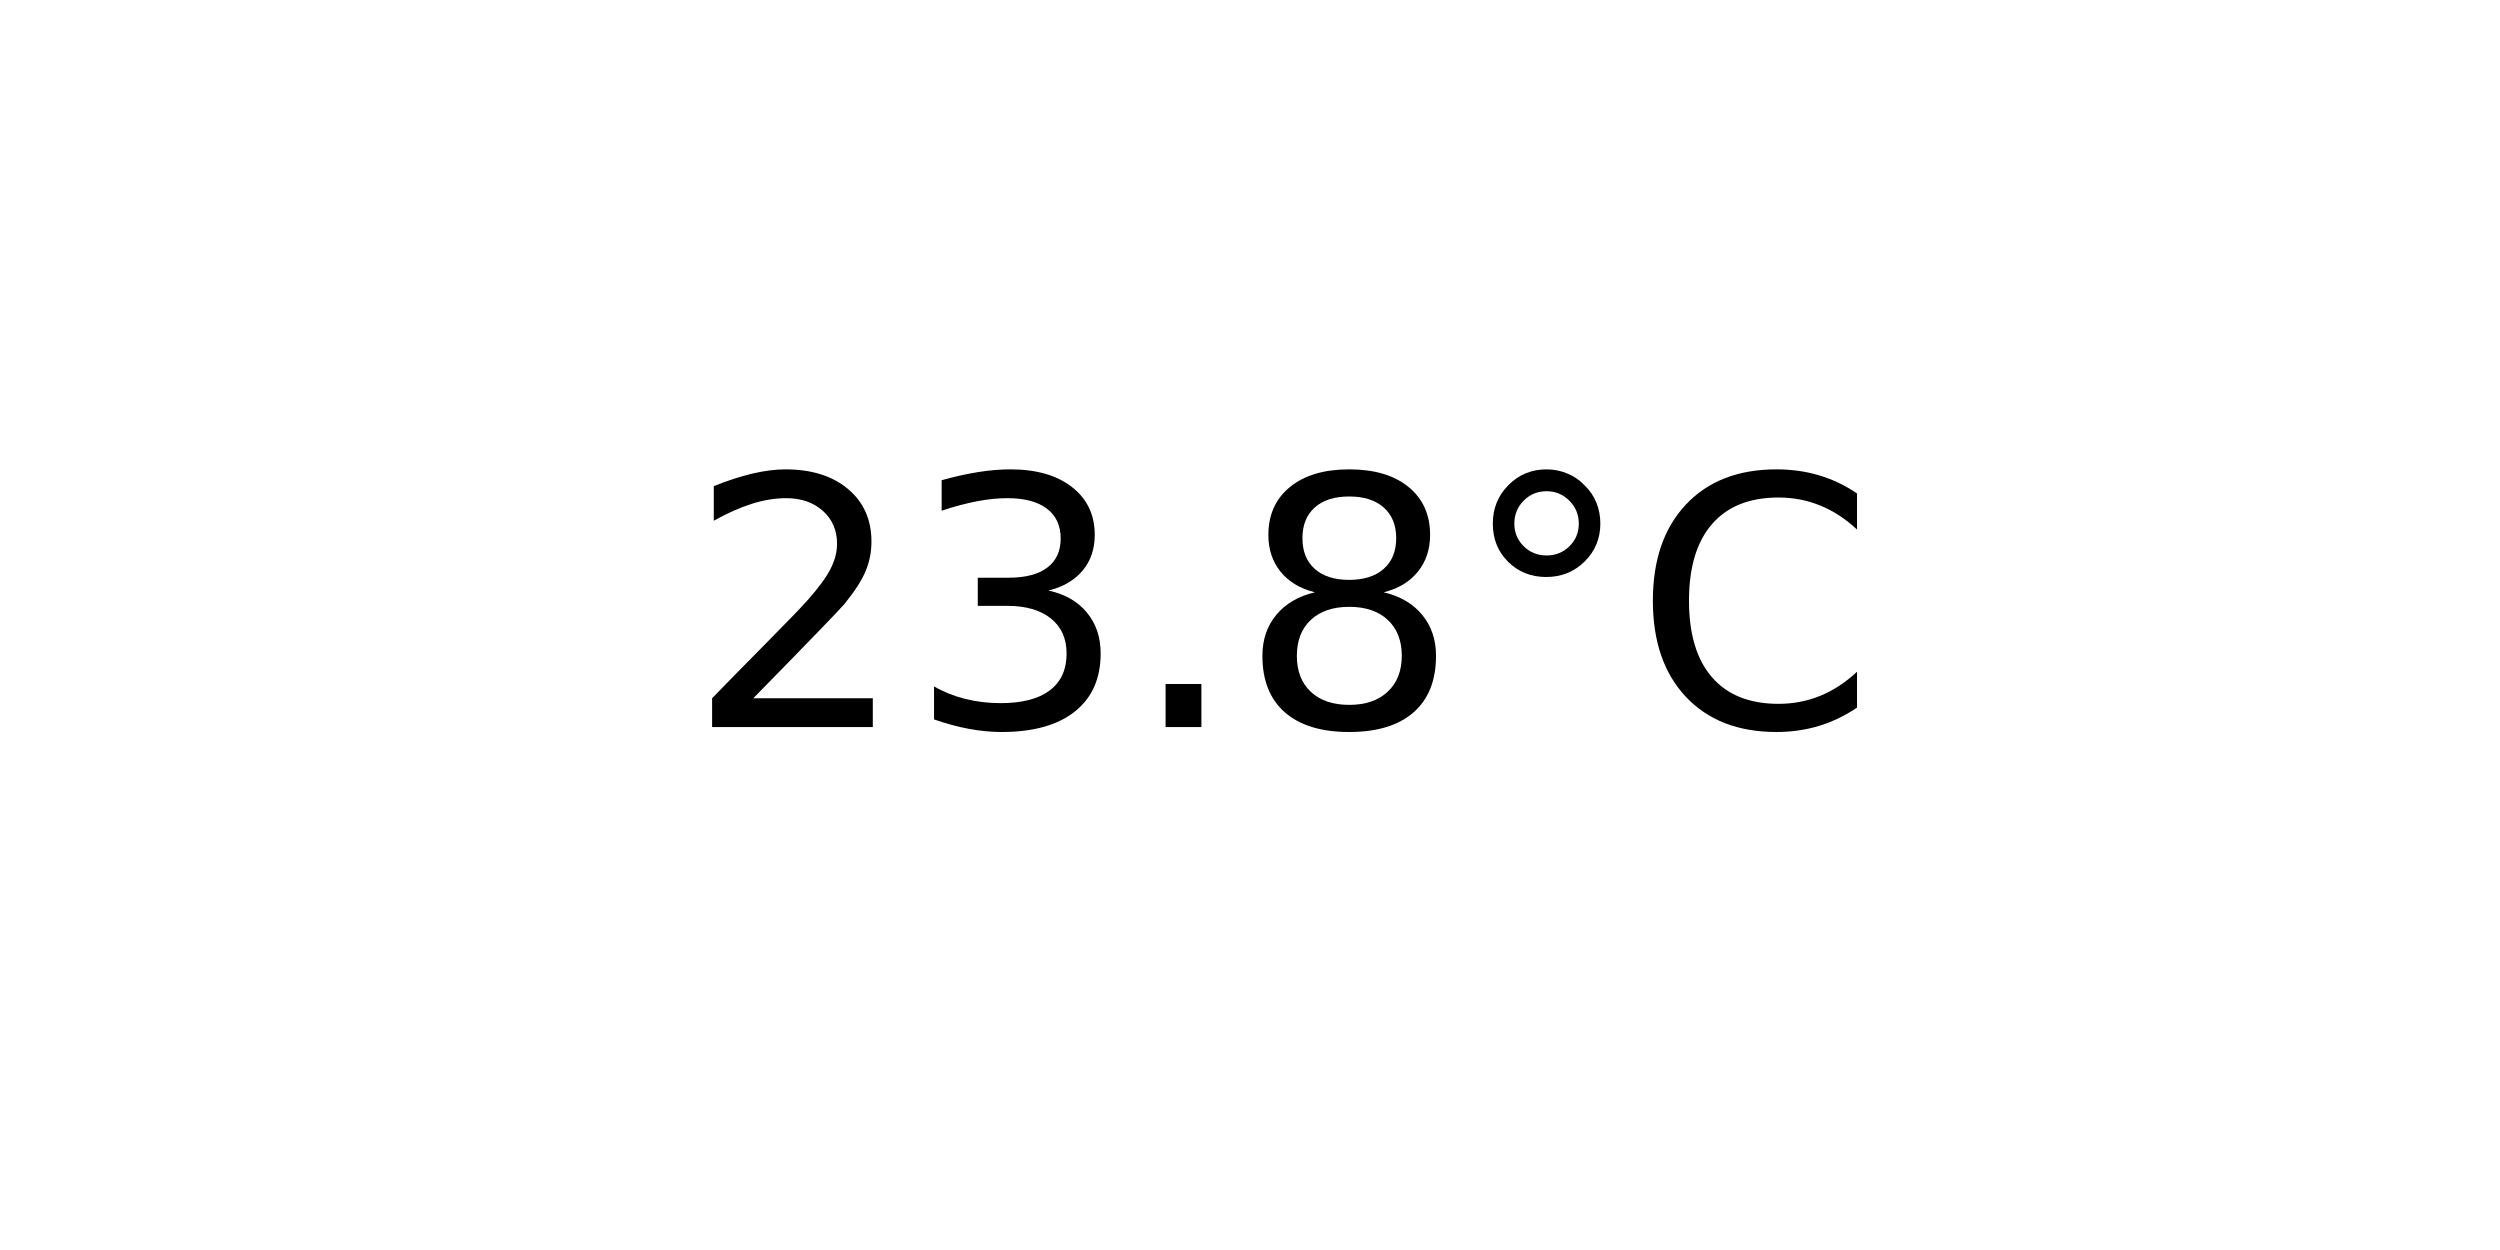
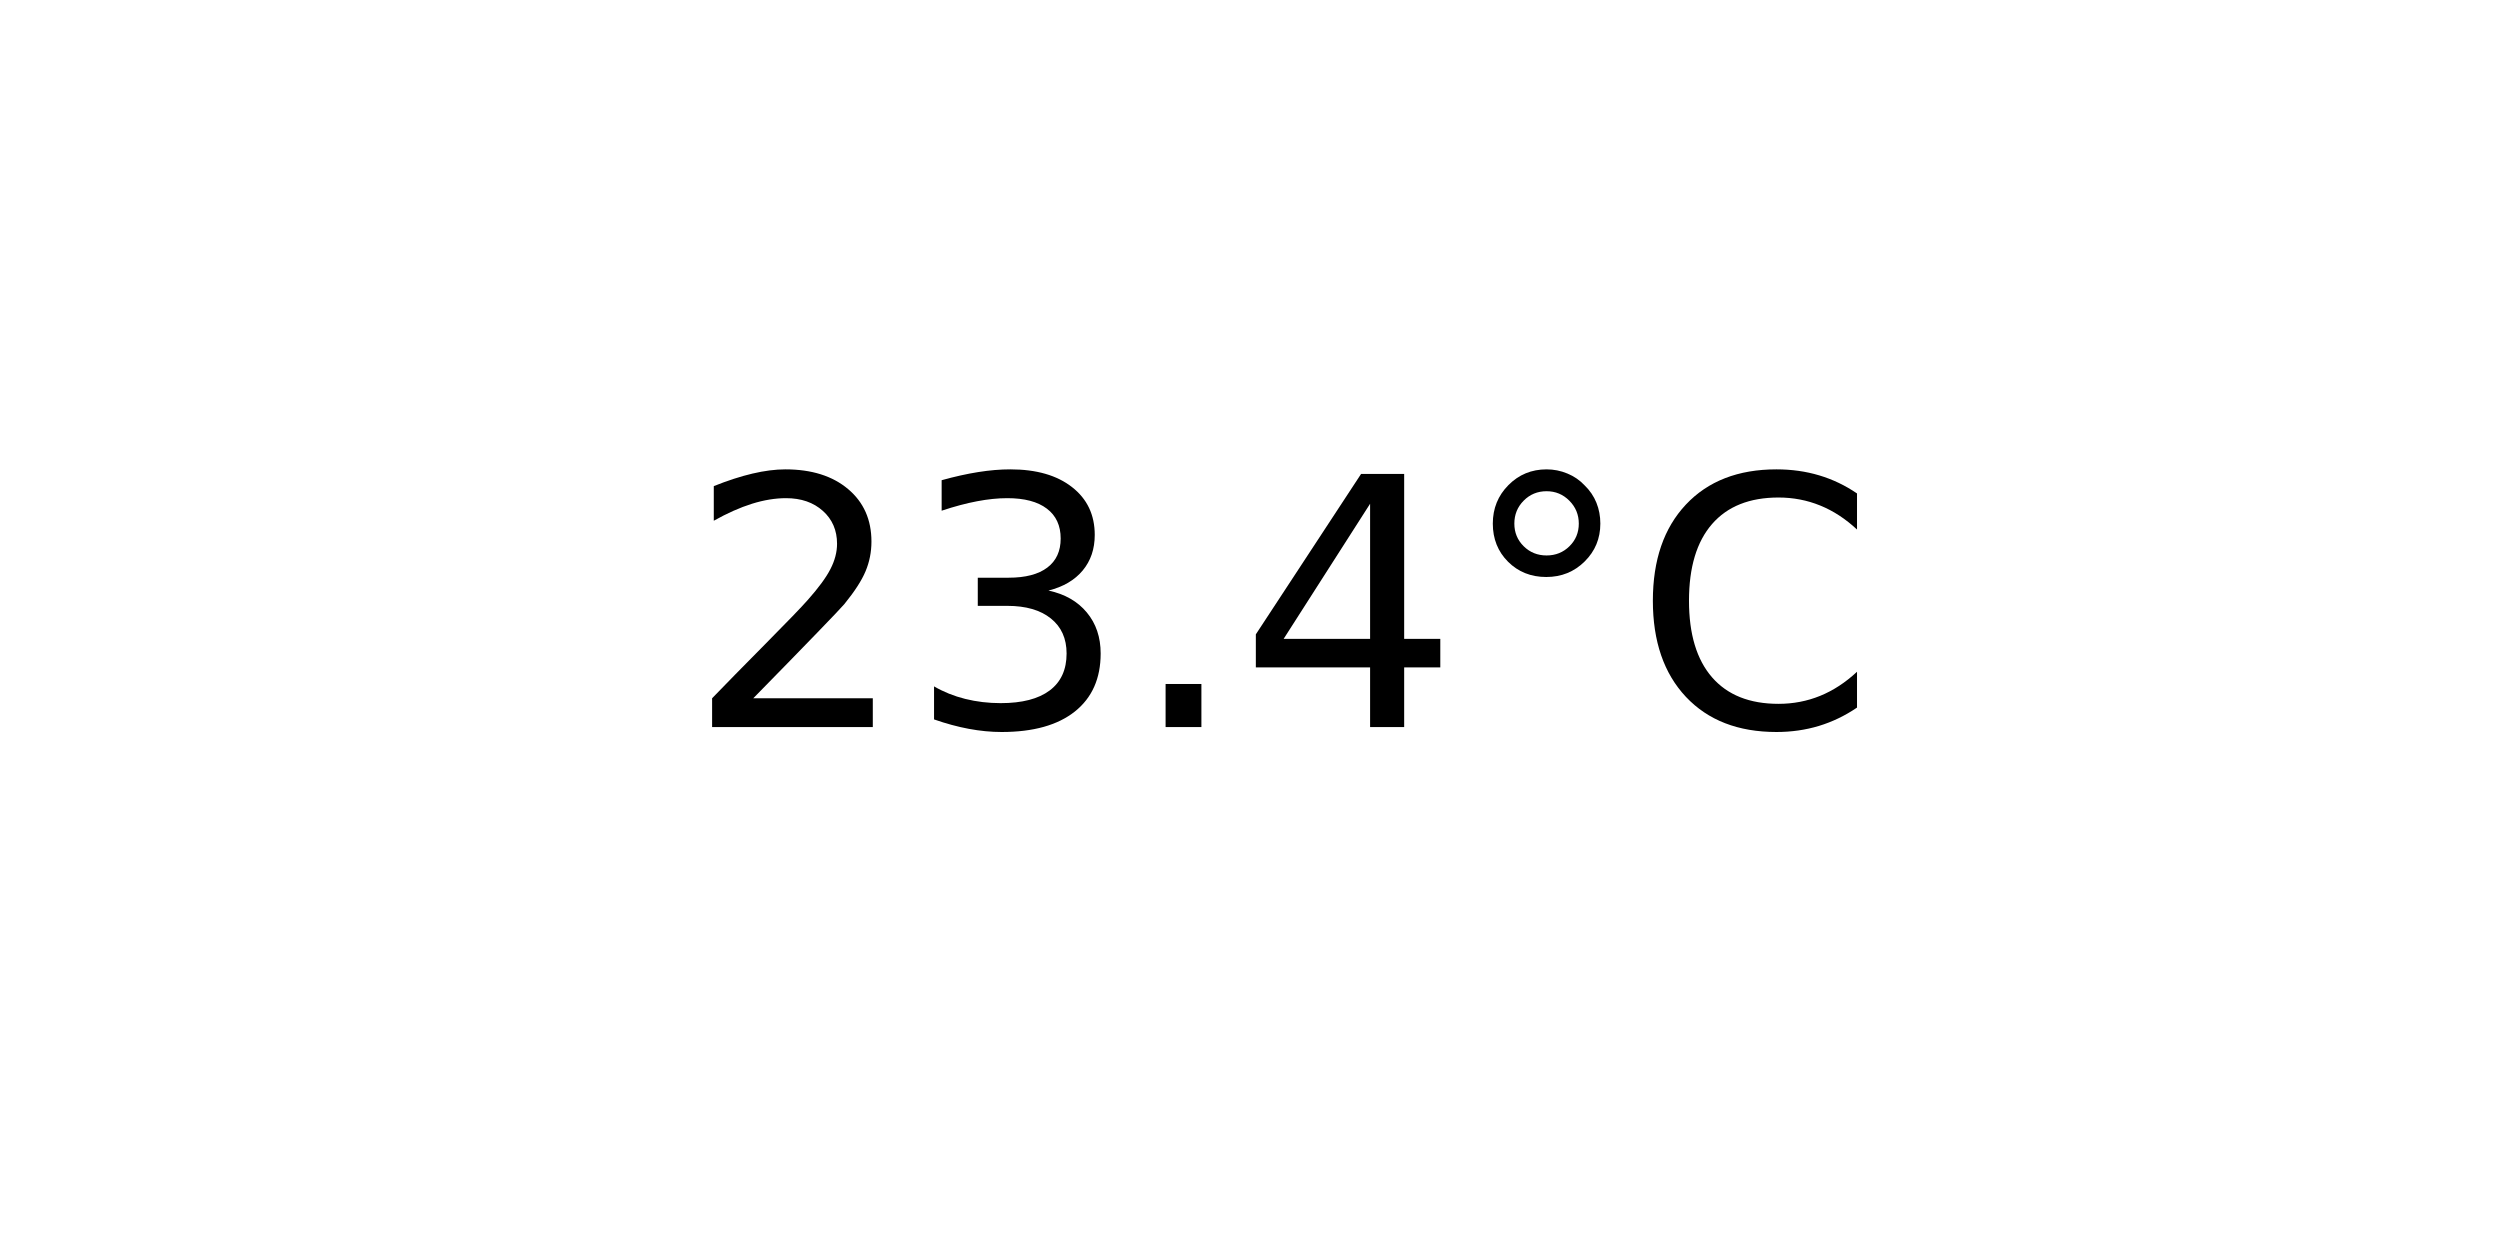
<svg xmlns="http://www.w3.org/2000/svg" xmlns:xlink="http://www.w3.org/1999/xlink" width="72pt" height="36pt" viewBox="0 0 72 36" version="1.1">
  <defs>
    <style type="text/css">*{stroke-linejoin: round; stroke-linecap: butt}</style>
  </defs>
  <g id="figure_1">
    <g id="axes_1">
      <g id="text_1">
        <g transform="translate(19.77578 20.93937) scale(0.1 -0.1)">
          <defs>
            <path id="DejaVuSans-32" d="M 1228 531  L 3431 531  L 3431 0  L 469 0  L 469 531  Q 828 903 1448 1529  Q 2069 2156 2228 2338  Q 2531 2678 2651 2914  Q 2772 3150 2772 3378  Q 2772 3750 2511 3984  Q 2250 4219 1831 4219  Q 1534 4219 1204 4116  Q 875 4013 500 3803  L 500 4441  Q 881 4594 1212 4672  Q 1544 4750 1819 4750  Q 2544 4750 2975 4387  Q 3406 4025 3406 3419  Q 3406 3131 3298 2873  Q 3191 2616 2906 2266  Q 2828 2175 2409 1742  Q 1991 1309 1228 531  z " transform="scale(0.015625)" />
            <path id="DejaVuSans-33" d="M 2597 2516  Q 3050 2419 3304 2112  Q 3559 1806 3559 1356  Q 3559 666 3084 287  Q 2609 -91 1734 -91  Q 1441 -91 1130 -33  Q 819 25 488 141  L 488 750  Q 750 597 1062 519  Q 1375 441 1716 441  Q 2309 441 2620 675  Q 2931 909 2931 1356  Q 2931 1769 2642 2001  Q 2353 2234 1838 2234  L 1294 2234  L 1294 2753  L 1863 2753  Q 2328 2753 2575 2939  Q 2822 3125 2822 3475  Q 2822 3834 2567 4026  Q 2313 4219 1838 4219  Q 1578 4219 1281 4162  Q 984 4106 628 3988  L 628 4550  Q 988 4650 1302 4700  Q 1616 4750 1894 4750  Q 2613 4750 3031 4423  Q 3450 4097 3450 3541  Q 3450 3153 3228 2886  Q 3006 2619 2597 2516  z " transform="scale(0.015625)" />
            <path id="DejaVuSans-2e" d="M 684 794  L 1344 794  L 1344 0  L 684 0  L 684 794  z " transform="scale(0.015625)" />
-             <path id="DejaVuSans-38" d="M 2034 2216  Q 1584 2216 1326 1975  Q 1069 1734 1069 1313  Q 1069 891 1326 650  Q 1584 409 2034 409  Q 2484 409 2743 651  Q 3003 894 3003 1313  Q 3003 1734 2745 1975  Q 2488 2216 2034 2216  z M 1403 2484  Q 997 2584 770 2862  Q 544 3141 544 3541  Q 544 4100 942 4425  Q 1341 4750 2034 4750  Q 2731 4750 3128 4425  Q 3525 4100 3525 3541  Q 3525 3141 3298 2862  Q 3072 2584 2669 2484  Q 3125 2378 3379 2068  Q 3634 1759 3634 1313  Q 3634 634 3220 271  Q 2806 -91 2034 -91  Q 1263 -91 848 271  Q 434 634 434 1313  Q 434 1759 690 2068  Q 947 2378 1403 2484  z M 1172 3481  Q 1172 3119 1398 2916  Q 1625 2713 2034 2713  Q 2441 2713 2670 2916  Q 2900 3119 2900 3481  Q 2900 3844 2670 4047  Q 2441 4250 2034 4250  Q 1625 4250 1398 4047  Q 1172 3844 1172 3481  z " transform="scale(0.015625)" />
+             <path id="DejaVuSans-34" d="M 2419 4116  L 825 1625  L 2419 1625  L 2419 4116  z M 2253 4666  L 3047 4666  L 3047 1625  L 3713 1625  L 3713 1100  L 3047 1100  L 3047 0  L 2419 0  L 2419 1100  L 313 1100  L 313 1709  L 2253 4666  z " transform="scale(0.015625)" />
            <path id="DejaVuSans-b0" d="M 1600 4347  Q 1350 4347 1178 4173  Q 1006 4000 1006 3750  Q 1006 3503 1178 3333  Q 1350 3163 1600 3163  Q 1850 3163 2022 3333  Q 2194 3503 2194 3750  Q 2194 3997 2020 4172  Q 1847 4347 1600 4347  z M 1600 4750  Q 1800 4750 1984 4673  Q 2169 4597 2303 4453  Q 2447 4313 2519 4134  Q 2591 3956 2591 3750  Q 2591 3338 2302 3052  Q 2013 2766 1594 2766  Q 1172 2766 890 3047  Q 609 3328 609 3750  Q 609 4169 896 4459  Q 1184 4750 1600 4750  z " transform="scale(0.015625)" />
            <path id="DejaVuSans-43" d="M 4122 4306  L 4122 3641  Q 3803 3938 3442 4084  Q 3081 4231 2675 4231  Q 1875 4231 1450 3742  Q 1025 3253 1025 2328  Q 1025 1406 1450 917  Q 1875 428 2675 428  Q 3081 428 3442 575  Q 3803 722 4122 1019  L 4122 359  Q 3791 134 3420 21  Q 3050 -91 2638 -91  Q 1578 -91 968 557  Q 359 1206 359 2328  Q 359 3453 968 4101  Q 1578 4750 2638 4750  Q 3056 4750 3426 4639  Q 3797 4528 4122 4306  z " transform="scale(0.015625)" />
          </defs>
          <use xlink:href="#DejaVuSans-32" />
          <use xlink:href="#DejaVuSans-33" x="63.623" />
          <use xlink:href="#DejaVuSans-2e" x="127.246" />
-           <use xlink:href="#DejaVuSans-38" x="159.033" />
+           <use xlink:href="#DejaVuSans-34" x="159.033" />
          <use xlink:href="#DejaVuSans-b0" x="222.656" />
          <use xlink:href="#DejaVuSans-43" x="272.656" />
        </g>
      </g>
    </g>
  </g>
</svg>
